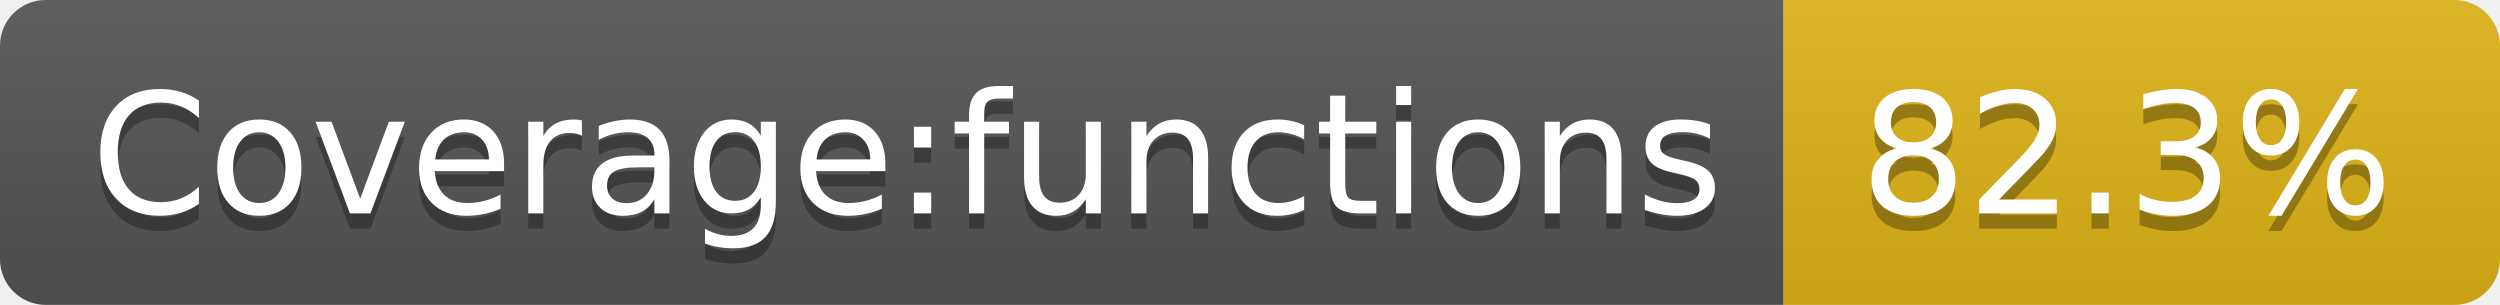
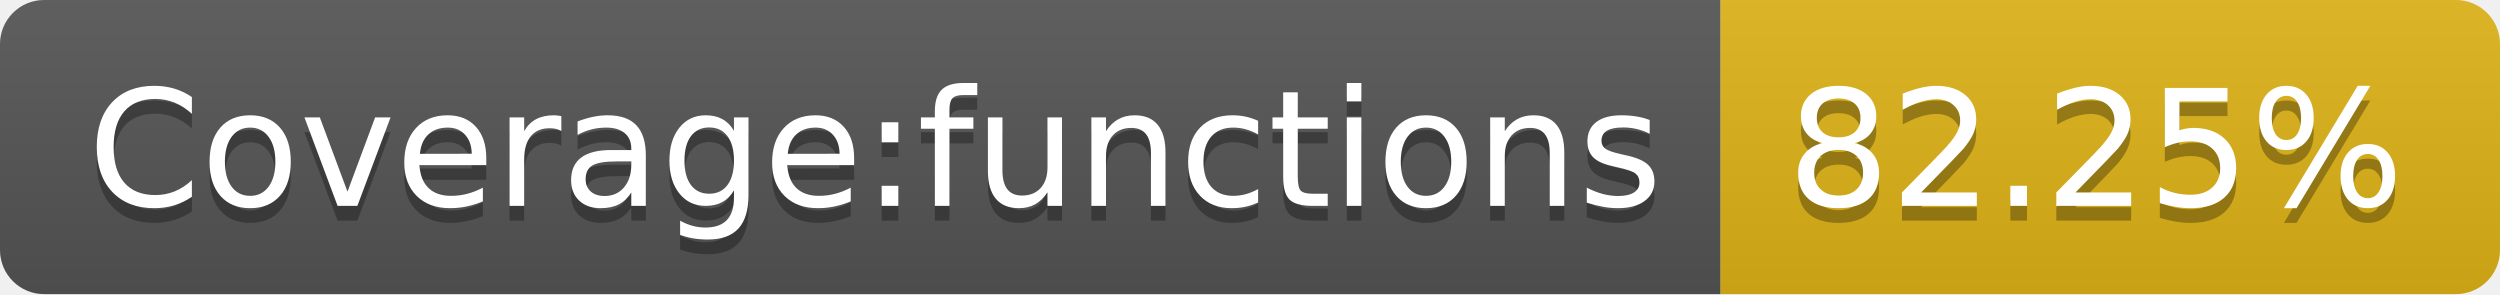
- <svg xmlns="http://www.w3.org/2000/svg" width="164" height="20" role="img" aria-label="Coverage:functions: 82.3%">
+ <svg xmlns="http://www.w3.org/2000/svg" width="170" height="20" role="img" aria-label="Coverage:functions: 82.25%">
  <linearGradient id="s" x2="0" y2="100%">
    <stop offset="0" stop-color="#bbb" stop-opacity=".1" />
    <stop offset="1" stop-opacity=".1" />
  </linearGradient>
  <clipPath id="r">
-     <rect width="164" height="20" rx="3" fill="#fff" />
+     <rect width="170" height="20" rx="3" fill="#fff" />
  </clipPath>
  <g clip-path="url(#r)">
    <rect width="117" height="20" fill="#555" />
-     <rect x="117" width="47" height="20" fill="#dfb317" />
-     <rect width="164" height="20" fill="url(#s)" />
+     <rect x="117" width="53" height="20" fill="#dfb317" />
+     <rect width="170" height="20" fill="url(#s)" />
  </g>
  <g fill="#fff" text-anchor="middle" font-family="Verdana,Geneva,DejaVu Sans,sans-serif" text-rendering="geometricPrecision" font-size="110">
    <text aria-hidden="true" x="595" y="150" fill="#010101" fill-opacity=".3" transform="scale(.1)" textLength="1070">Coverage:functions</text>
    <text x="595" y="140" transform="scale(.1)" fill="#fff" textLength="1070">Coverage:functions</text>
-     <text aria-hidden="true" x="1395" y="150" fill="#010101" fill-opacity=".3" transform="scale(.1)" textLength="370">82.3%</text>
-     <text x="1395" y="140" transform="scale(.1)" fill="#fff" textLength="370">82.3%</text>
+     <text aria-hidden="true" x="1425" y="150" fill="#010101" fill-opacity=".3" transform="scale(.1)" textLength="430">82.25%</text>
+     <text x="1425" y="140" transform="scale(.1)" fill="#fff" textLength="430">82.25%</text>
  </g>
</svg>
